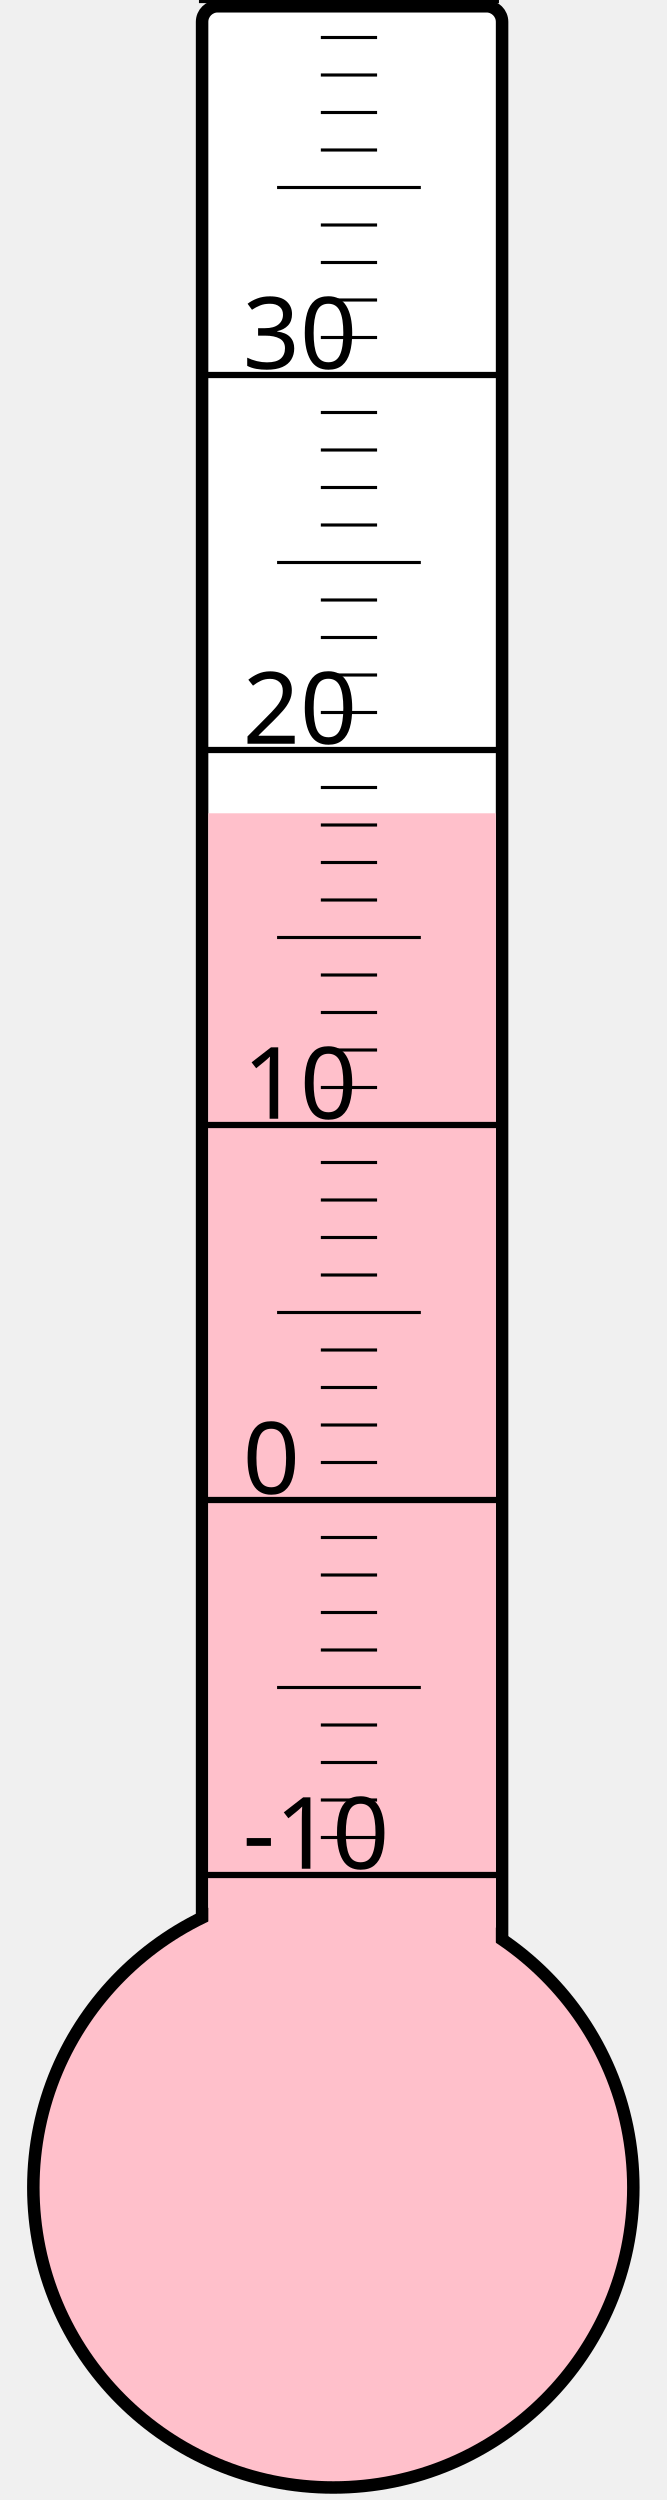
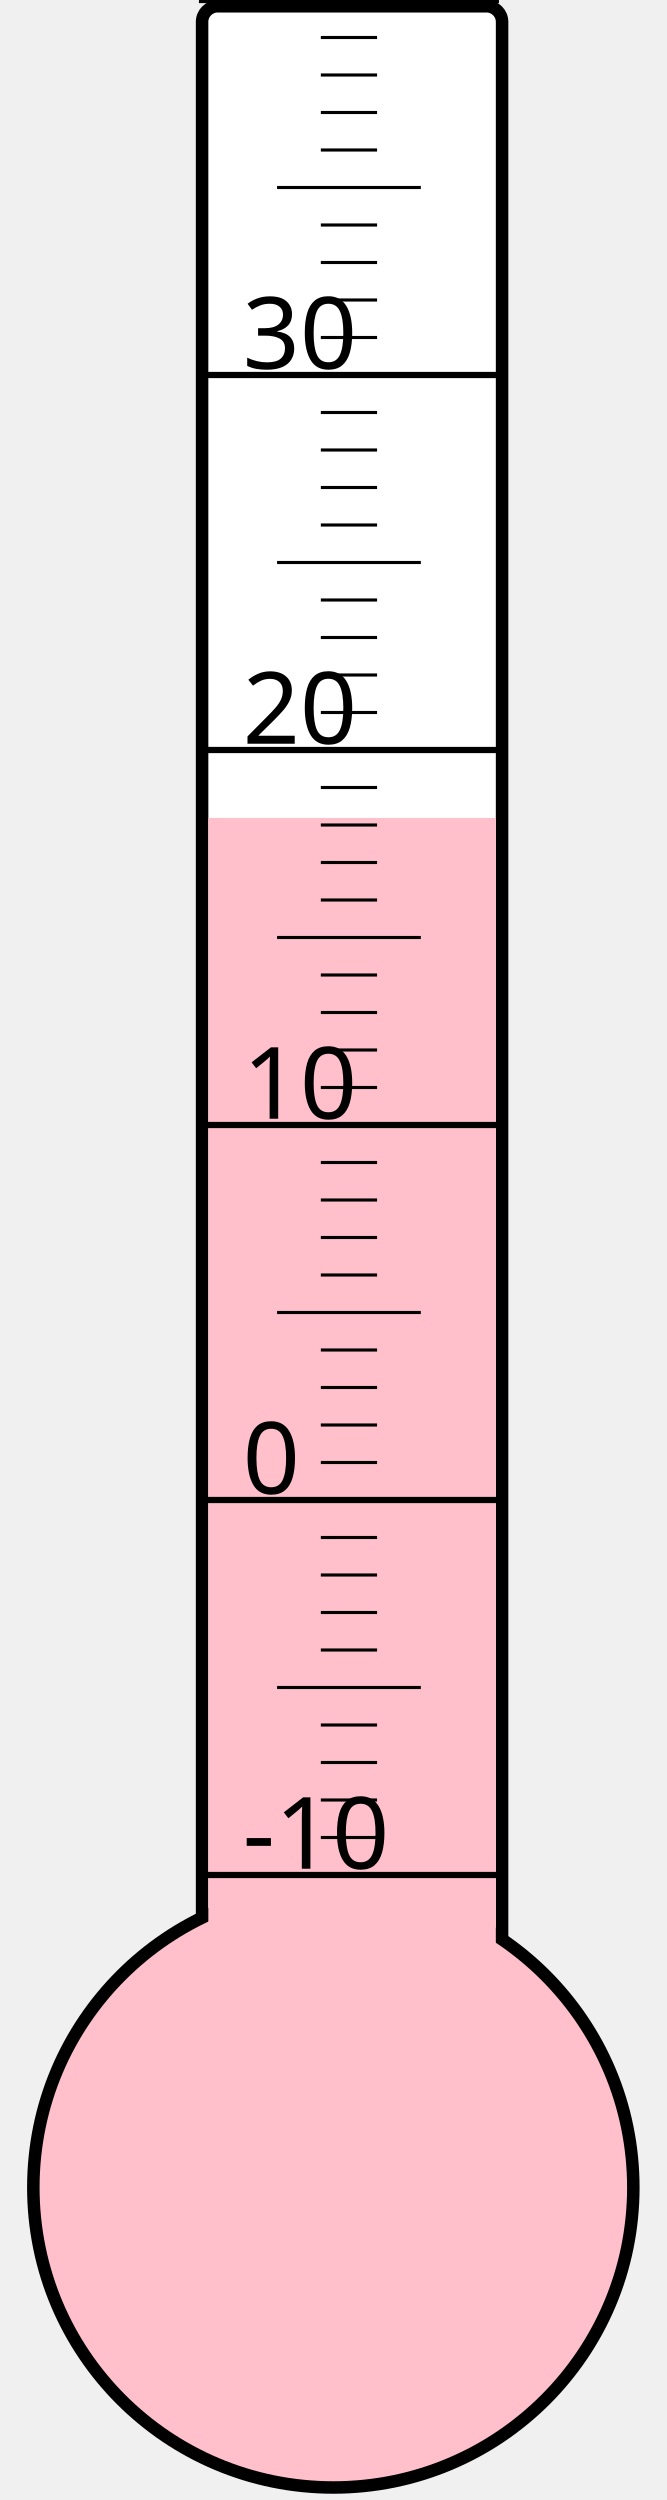
<svg xmlns="http://www.w3.org/2000/svg" width="40px" height="150px" viewBox="0 0 200 800">
  <rect width="200" height="800" x="0" y="0" style="fill: #ffffeb; fill-opacity: 0;" />
  <rect width="96" height="680" x="58" y="2" rx="5" ry="5" style="fill: white; fill-opacity: 1; stroke: black; stroke-width: 4;" />
  <circle cx="100" cy="700" r="96" style="fill: pink; stroke: black; stroke-width: 4;" />
-   <rect width="92" height="439.75" x="60" y="260.25" style="fill: pink; fill-opacity: 1; stroke-width: 0;" />
+   <rect width="92" height="438.25" x="60" y="261.75" style="fill: pink; fill-opacity: 1; stroke-width: 0;" />
  <text x="71" y="598" style="font-family: sans-serif; font-size: 24pt;">-10</text>
  <text x="71" y="478" style="font-family: sans-serif; font-size: 24pt;">0</text>
  <text x="71" y="358" style="font-family: sans-serif; font-size: 24pt;">10</text>
  <text x="71" y="238" style="font-family: sans-serif; font-size: 24pt;">20</text>
  <text x="71" y="118" style="font-family: sans-serif; font-size: 24pt;">30</text>
  <g style="stroke: black;">
    <line x1="57" y1="600" x2="153" y2="600" style="stroke-width: 2;" />
    <line x1="96" y1="588" x2="114" y2="588" style="stroke-width: 1;" />
    <line x1="96" y1="576" x2="114" y2="576" style="stroke-width: 1;" />
    <line x1="96" y1="564" x2="114" y2="564" style="stroke-width: 1;" />
    <line x1="96" y1="552" x2="114" y2="552" style="stroke-width: 1;" />
    <line x1="82" y1="540" x2="128" y2="540" style="stroke-width: 1;" />
    <line x1="96" y1="528" x2="114" y2="528" style="stroke-width: 1;" />
    <line x1="96" y1="516" x2="114" y2="516" style="stroke-width: 1;" />
    <line x1="96" y1="504" x2="114" y2="504" style="stroke-width: 1;" />
    <line x1="96" y1="492" x2="114" y2="492" style="stroke-width: 1;" />
    <line x1="57" y1="480" x2="153" y2="480" style="stroke-width: 2;" />
    <line x1="96" y1="468" x2="114" y2="468" style="stroke-width: 1;" />
    <line x1="96" y1="456" x2="114" y2="456" style="stroke-width: 1;" />
    <line x1="96" y1="444" x2="114" y2="444" style="stroke-width: 1;" />
    <line x1="96" y1="432" x2="114" y2="432" style="stroke-width: 1;" />
    <line x1="82" y1="420" x2="128" y2="420" style="stroke-width: 1;" />
    <line x1="96" y1="408" x2="114" y2="408" style="stroke-width: 1;" />
    <line x1="96" y1="396" x2="114" y2="396" style="stroke-width: 1;" />
    <line x1="96" y1="384" x2="114" y2="384" style="stroke-width: 1;" />
    <line x1="96" y1="372" x2="114" y2="372" style="stroke-width: 1;" />
    <line x1="57" y1="360" x2="153" y2="360" style="stroke-width: 2;" />
    <line x1="96" y1="348" x2="114" y2="348" style="stroke-width: 1;" />
    <line x1="96" y1="336" x2="114" y2="336" style="stroke-width: 1;" />
    <line x1="96" y1="324" x2="114" y2="324" style="stroke-width: 1;" />
    <line x1="96" y1="312" x2="114" y2="312" style="stroke-width: 1;" />
    <line x1="82" y1="300" x2="128" y2="300" style="stroke-width: 1;" />
    <line x1="96" y1="288" x2="114" y2="288" style="stroke-width: 1;" />
    <line x1="96" y1="276" x2="114" y2="276" style="stroke-width: 1;" />
    <line x1="96" y1="264" x2="114" y2="264" style="stroke-width: 1;" />
    <line x1="96" y1="252" x2="114" y2="252" style="stroke-width: 1;" />
    <line x1="57" y1="240" x2="153" y2="240" style="stroke-width: 2;" />
    <line x1="96" y1="228" x2="114" y2="228" style="stroke-width: 1;" />
    <line x1="96" y1="216" x2="114" y2="216" style="stroke-width: 1;" />
    <line x1="96" y1="204" x2="114" y2="204" style="stroke-width: 1;" />
    <line x1="96" y1="192" x2="114" y2="192" style="stroke-width: 1;" />
    <line x1="82" y1="180" x2="128" y2="180" style="stroke-width: 1;" />
    <line x1="96" y1="168" x2="114" y2="168" style="stroke-width: 1;" />
    <line x1="96" y1="156" x2="114" y2="156" style="stroke-width: 1;" />
    <line x1="96" y1="144" x2="114" y2="144" style="stroke-width: 1;" />
    <line x1="96" y1="132" x2="114" y2="132" style="stroke-width: 1;" />
    <line x1="57" y1="120" x2="153" y2="120" style="stroke-width: 2;" />
    <line x1="96" y1="108" x2="114" y2="108" style="stroke-width: 1;" />
    <line x1="96" y1="96" x2="114" y2="96" style="stroke-width: 1;" />
    <line x1="96" y1="84" x2="114" y2="84" style="stroke-width: 1;" />
    <line x1="96" y1="72" x2="114" y2="72" style="stroke-width: 1;" />
    <line x1="82" y1="60" x2="128" y2="60" style="stroke-width: 1;" />
    <line x1="96" y1="48" x2="114" y2="48" style="stroke-width: 1;" />
    <line x1="96" y1="36" x2="114" y2="36" style="stroke-width: 1;" />
    <line x1="96" y1="24" x2="114" y2="24" style="stroke-width: 1;" />
    <line x1="96" y1="12" x2="114" y2="12" style="stroke-width: 1;" />
    <line x1="57" y1="0" x2="153" y2="0" style="stroke-width: 2;" />
  </g>
</svg>
